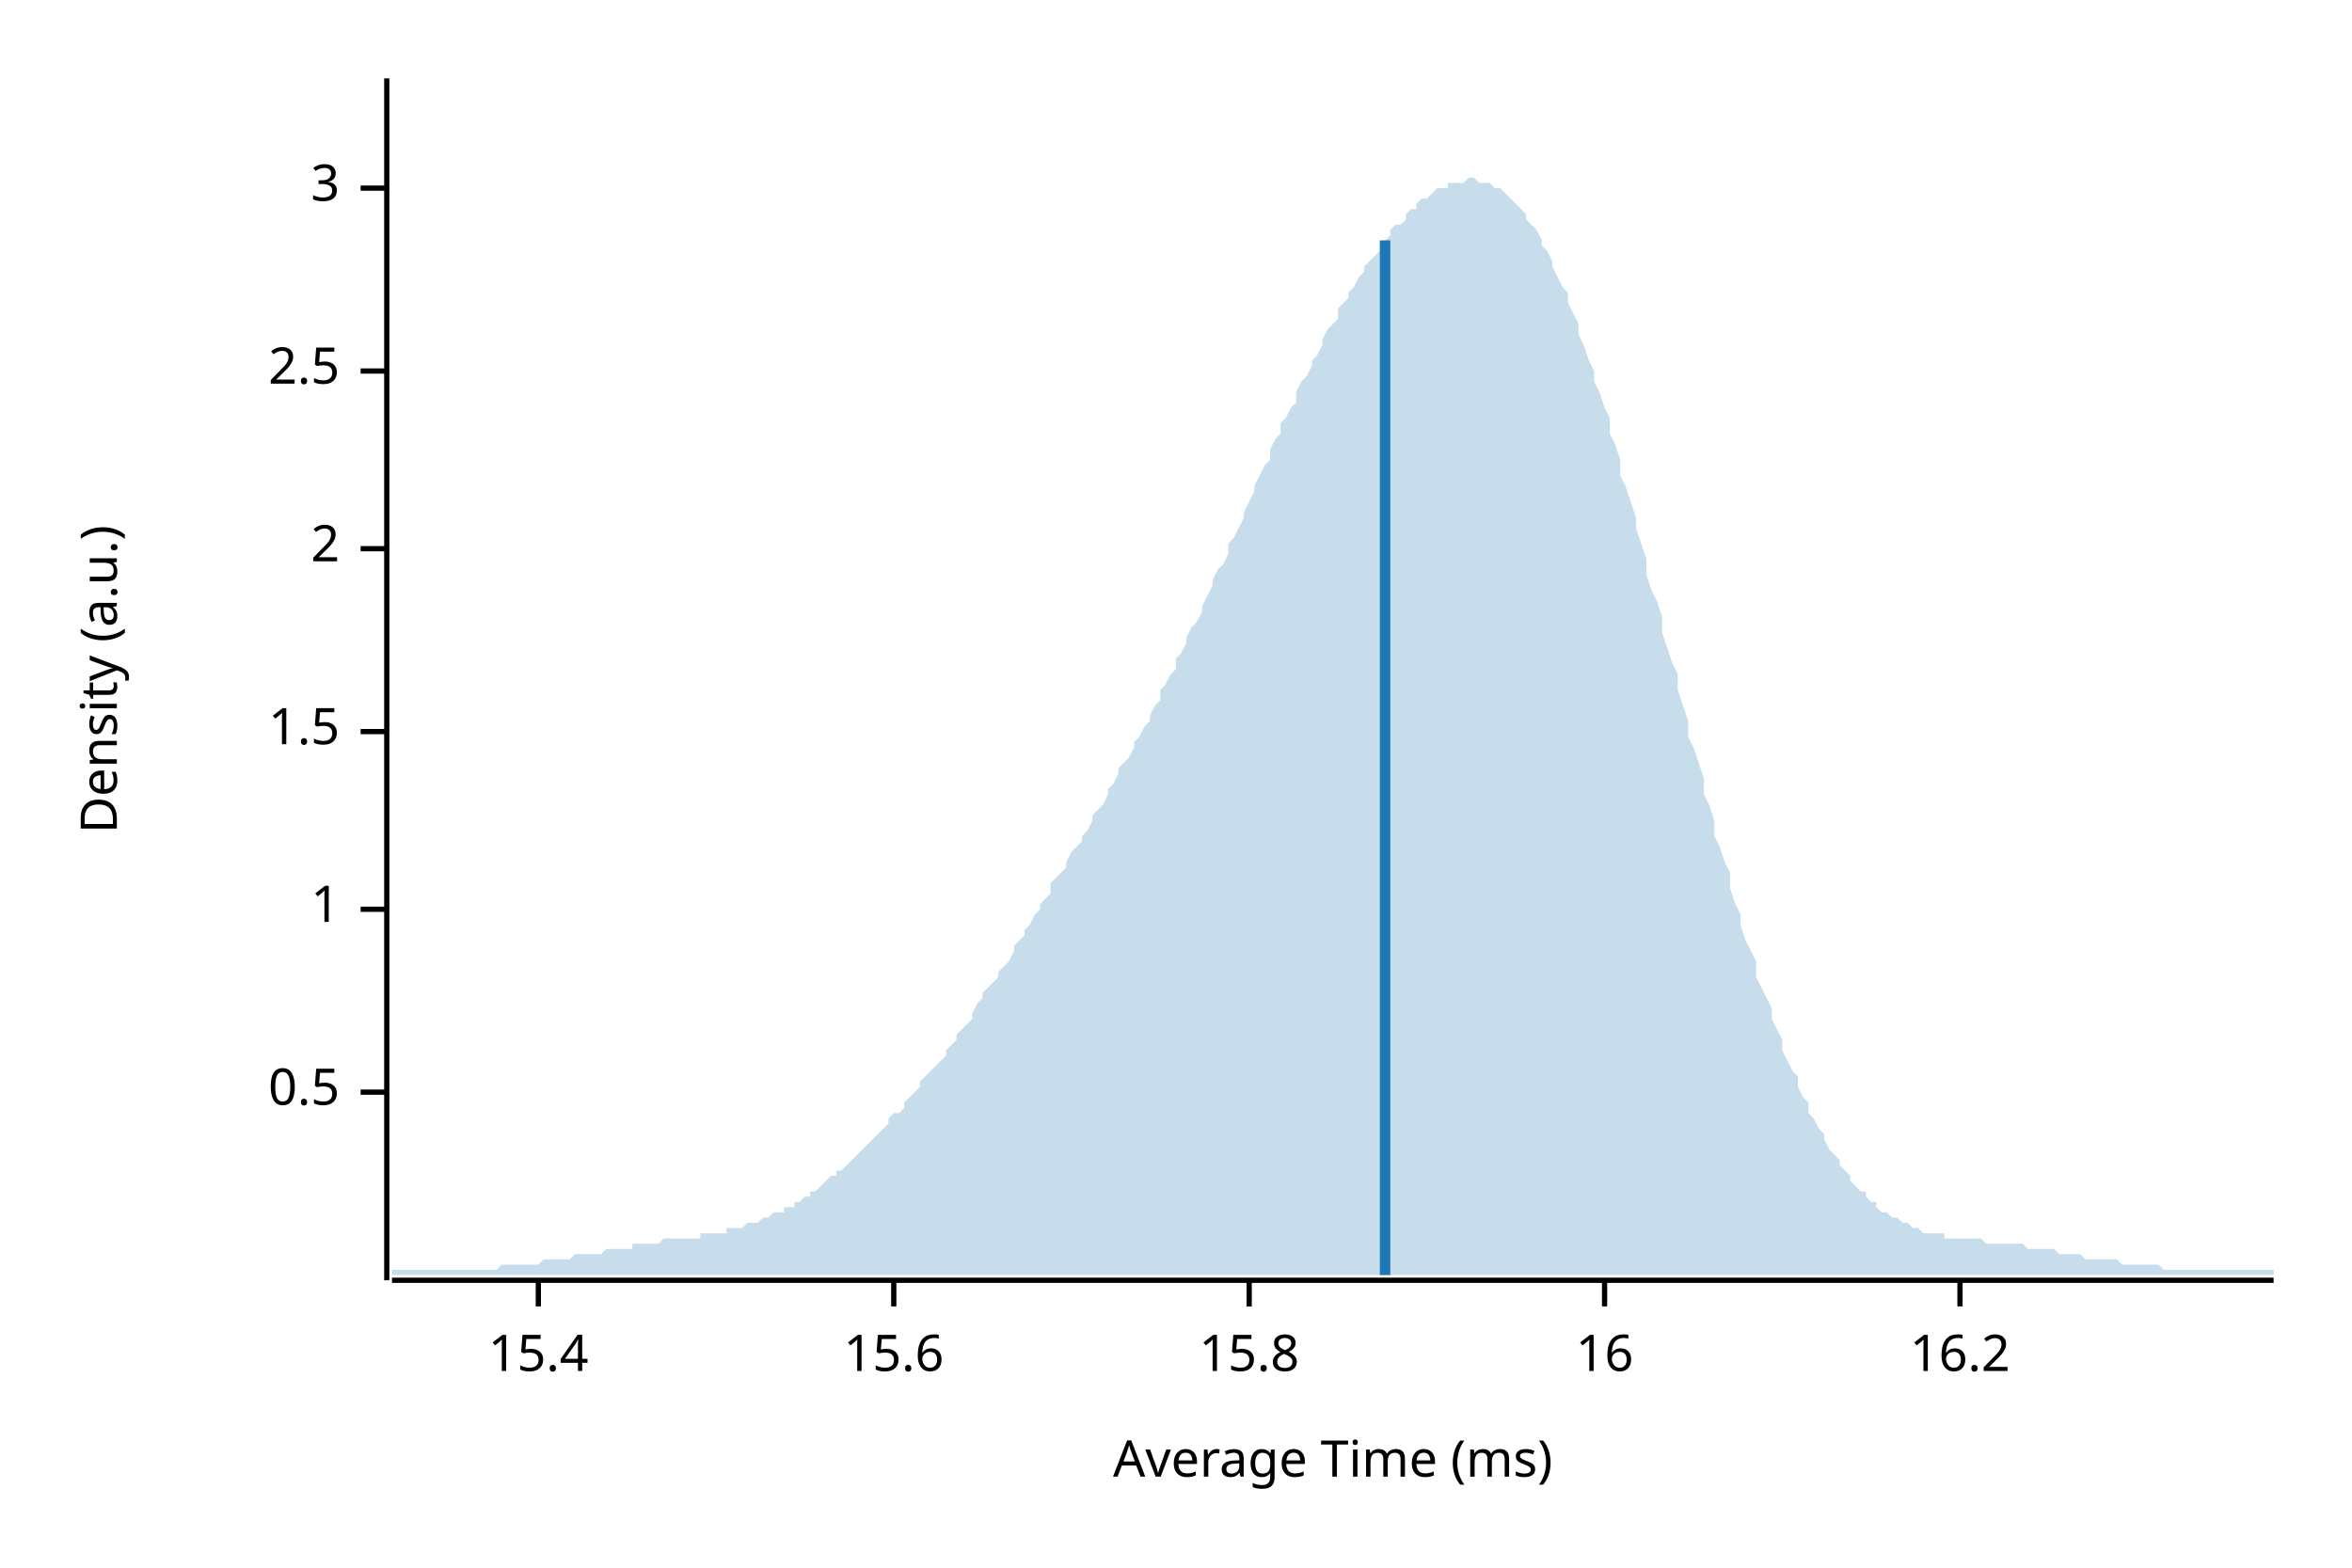
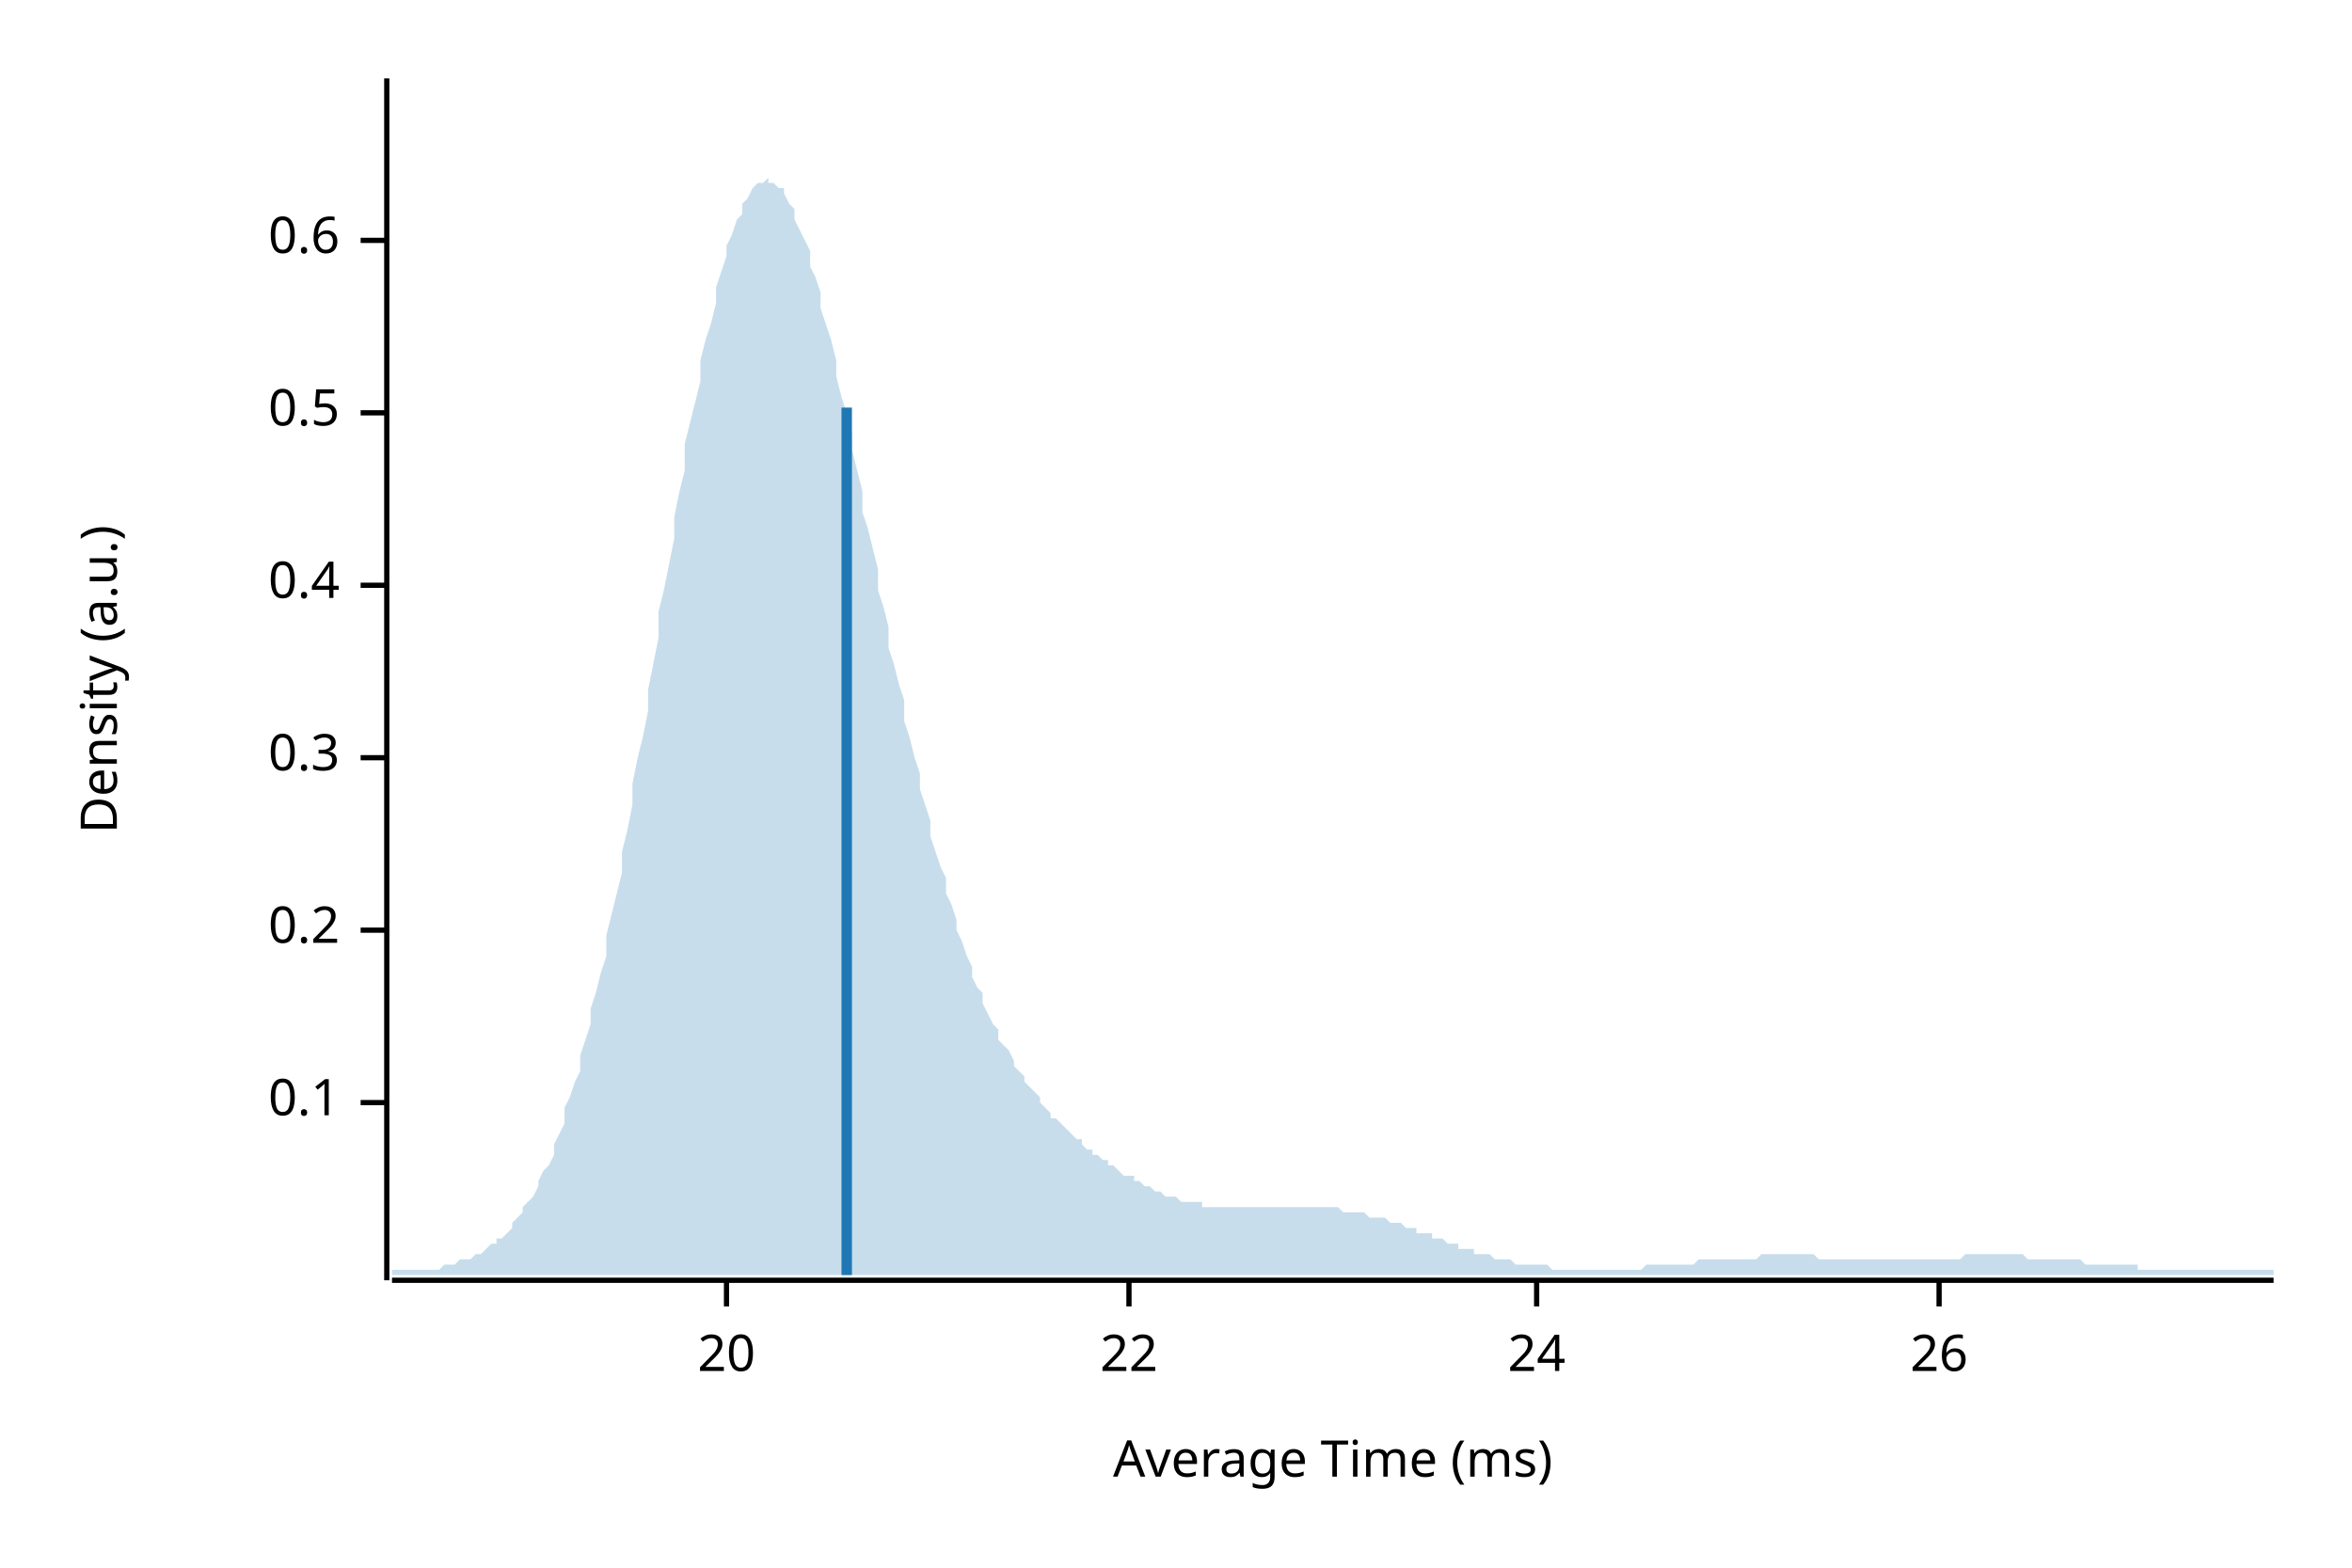
<svg xmlns="http://www.w3.org/2000/svg" width="450" height="300" viewBox="0 0 450 300">
  <text x="15" y="130" dy="0.76em" text-anchor="middle" font-family="sans-serif" font-size="9.677" opacity="1" fill="#000000" transform="rotate(270, 15, 130)">
Density (a.u.)
</text>
  <text x="255" y="285" dy="-0.5ex" text-anchor="middle" font-family="sans-serif" font-size="9.677" opacity="1" fill="#000000">
Average Time (ms)
</text>
  <polyline fill="none" opacity="1" stroke="#000000" stroke-width="1" points="74,15 74,245 " />
-   <text x="65" y="209" dy="0.5ex" text-anchor="end" font-family="sans-serif" font-size="9.677" opacity="1" fill="#000000">
+   <text x="65" y="211" dy="0.5ex" text-anchor="end" font-family="sans-serif" font-size="9.677" opacity="1" fill="#000000">
+ 0.1
+ </text>
+   <polyline fill="none" opacity="1" stroke="#000000" stroke-width="1" points="69,211 74,211 " />
+   <text x="65" y="178" dy="0.5ex" text-anchor="end" font-family="sans-serif" font-size="9.677" opacity="1" fill="#000000">
+ 0.2
+ </text>
+   <polyline fill="none" opacity="1" stroke="#000000" stroke-width="1" points="69,178 74,178 " />
+   <text x="65" y="145" dy="0.5ex" text-anchor="end" font-family="sans-serif" font-size="9.677" opacity="1" fill="#000000">
+ 0.3
+ </text>
+   <polyline fill="none" opacity="1" stroke="#000000" stroke-width="1" points="69,145 74,145 " />
+   <text x="65" y="112" dy="0.5ex" text-anchor="end" font-family="sans-serif" font-size="9.677" opacity="1" fill="#000000">
+ 0.4
+ </text>
+   <polyline fill="none" opacity="1" stroke="#000000" stroke-width="1" points="69,112 74,112 " />
+   <text x="65" y="79" dy="0.5ex" text-anchor="end" font-family="sans-serif" font-size="9.677" opacity="1" fill="#000000">
0.5
</text>
-   <polyline fill="none" opacity="1" stroke="#000000" stroke-width="1" points="69,209 74,209 " />
-   <text x="65" y="174" dy="0.5ex" text-anchor="end" font-family="sans-serif" font-size="9.677" opacity="1" fill="#000000">
- 1
+   <polyline fill="none" opacity="1" stroke="#000000" stroke-width="1" points="69,79 74,79 " />
+   <text x="65" y="46" dy="0.5ex" text-anchor="end" font-family="sans-serif" font-size="9.677" opacity="1" fill="#000000">
+ 0.6
</text>
-   <polyline fill="none" opacity="1" stroke="#000000" stroke-width="1" points="69,174 74,174 " />
-   <text x="65" y="140" dy="0.5ex" text-anchor="end" font-family="sans-serif" font-size="9.677" opacity="1" fill="#000000">
- 1.5
+   <polyline fill="none" opacity="1" stroke="#000000" stroke-width="1" points="69,46 74,46 " />
+   <polyline fill="none" opacity="1" stroke="#000000" stroke-width="1" points="75,245 435,245 " />
+   <text x="139" y="255" dy="0.76em" text-anchor="middle" font-family="sans-serif" font-size="9.677" opacity="1" fill="#000000">
+ 20
</text>
-   <polyline fill="none" opacity="1" stroke="#000000" stroke-width="1" points="69,140 74,140 " />
-   <text x="65" y="105" dy="0.5ex" text-anchor="end" font-family="sans-serif" font-size="9.677" opacity="1" fill="#000000">
- 2
+   <polyline fill="none" opacity="1" stroke="#000000" stroke-width="1" points="139,245 139,250 " />
+   <text x="216" y="255" dy="0.76em" text-anchor="middle" font-family="sans-serif" font-size="9.677" opacity="1" fill="#000000">
+ 22
</text>
-   <polyline fill="none" opacity="1" stroke="#000000" stroke-width="1" points="69,105 74,105 " />
-   <text x="65" y="71" dy="0.5ex" text-anchor="end" font-family="sans-serif" font-size="9.677" opacity="1" fill="#000000">
- 2.5
+   <polyline fill="none" opacity="1" stroke="#000000" stroke-width="1" points="216,245 216,250 " />
+   <text x="294" y="255" dy="0.76em" text-anchor="middle" font-family="sans-serif" font-size="9.677" opacity="1" fill="#000000">
+ 24
</text>
-   <polyline fill="none" opacity="1" stroke="#000000" stroke-width="1" points="69,71 74,71 " />
-   <text x="65" y="36" dy="0.5ex" text-anchor="end" font-family="sans-serif" font-size="9.677" opacity="1" fill="#000000">
- 3
+   <polyline fill="none" opacity="1" stroke="#000000" stroke-width="1" points="294,245 294,250 " />
+   <text x="371" y="255" dy="0.76em" text-anchor="middle" font-family="sans-serif" font-size="9.677" opacity="1" fill="#000000">
+ 26
</text>
-   <polyline fill="none" opacity="1" stroke="#000000" stroke-width="1" points="69,36 74,36 " />
-   <polyline fill="none" opacity="1" stroke="#000000" stroke-width="1" points="75,245 435,245 " />
-   <text x="103" y="255" dy="0.76em" text-anchor="middle" font-family="sans-serif" font-size="9.677" opacity="1" fill="#000000">
- 15.4
- </text>
-   <polyline fill="none" opacity="1" stroke="#000000" stroke-width="1" points="103,245 103,250 " />
-   <text x="171" y="255" dy="0.76em" text-anchor="middle" font-family="sans-serif" font-size="9.677" opacity="1" fill="#000000">
- 15.6
- </text>
-   <polyline fill="none" opacity="1" stroke="#000000" stroke-width="1" points="171,245 171,250 " />
-   <text x="239" y="255" dy="0.76em" text-anchor="middle" font-family="sans-serif" font-size="9.677" opacity="1" fill="#000000">
- 15.8
- </text>
-   <polyline fill="none" opacity="1" stroke="#000000" stroke-width="1" points="239,245 239,250 " />
-   <text x="307" y="255" dy="0.76em" text-anchor="middle" font-family="sans-serif" font-size="9.677" opacity="1" fill="#000000">
- 16
- </text>
-   <polyline fill="none" opacity="1" stroke="#000000" stroke-width="1" points="307,245 307,250 " />
-   <text x="375" y="255" dy="0.76em" text-anchor="middle" font-family="sans-serif" font-size="9.677" opacity="1" fill="#000000">
- 16.2
- </text>
-   <polyline fill="none" opacity="1" stroke="#000000" stroke-width="1" points="375,245 375,250 " />
-   <polygon opacity="0.25" fill="#1F78B4" points="75,243 75,243 76,243 77,243 77,243 78,243 79,243 80,243 80,243 81,243 82,243 82,243 83,243 84,243 85,243 85,243 86,243 87,243 87,243 88,243 89,243 90,243 90,243 91,243 92,243 93,243 93,243 94,243 95,243 95,243 96,242 97,242 98,242 98,242 99,242 100,242 100,242 101,242 102,242 103,242 103,242 104,241 105,241 106,241 106,241 107,241 108,241 108,241 109,241 110,240 111,240 111,240 112,240 113,240 113,240 114,240 115,240 116,239 116,239 117,239 118,239 119,239 119,239 120,239 121,239 121,238 122,238 123,238 124,238 124,238 125,238 126,238 126,238 127,237 128,237 129,237 129,237 130,237 131,237 131,237 132,237 133,237 134,237 134,236 135,236 136,236 137,236 137,236 138,236 139,236 139,235 140,235 141,235 142,235 142,235 143,234 144,234 144,234 145,234 146,233 147,233 147,233 148,232 149,232 150,232 150,231 151,231 152,231 152,230 153,230 154,229 155,229 155,228 156,228 157,227 157,227 158,226 159,225 160,225 160,224 161,224 162,223 163,222 163,222 164,221 165,220 165,220 166,219 167,218 168,217 168,217 169,216 170,215 170,214 171,213 172,213 173,212 173,211 174,210 175,209 176,208 176,207 177,206 178,205 178,205 179,204 180,203 181,202 181,201 182,200 183,199 183,198 184,197 185,196 186,195 186,194 187,192 188,191 188,190 189,189 190,188 191,187 191,186 192,185 193,184 194,182 194,181 195,180 196,179 196,178 197,177 198,175 199,174 199,173 200,172 201,171 201,169 202,168 203,167 204,166 204,165 205,163 206,162 207,161 207,160 208,159 209,157 209,156 210,155 211,154 212,152 212,151 213,150 214,148 214,147 215,146 216,145 217,143 217,142 218,141 219,139 220,138 220,137 221,135 222,134 222,132 223,131 224,129 225,128 225,126 226,125 227,123 227,122 228,120 229,119 230,117 230,116 231,114 232,112 232,111 233,109 234,108 235,106 235,104 236,103 237,101 238,99 238,98 239,96 240,94 240,93 241,91 242,89 243,88 243,86 244,84 245,83 245,81 246,80 247,78 248,77 248,75 249,73 250,72 251,70 251,69 252,68 253,66 253,65 254,63 255,62 256,61 256,59 257,58 258,57 258,56 259,55 260,53 261,52 261,51 262,50 263,49 264,48 264,47 265,46 266,45 266,44 267,43 268,43 269,42 269,41 270,40 271,40 271,39 272,38 273,38 274,37 274,37 275,36 276,36 277,36 277,35 278,35 279,35 279,35 280,35 281,34 282,34 282,34 283,35 284,35 284,35 285,35 286,36 287,36 287,36 288,37 289,38 289,38 290,39 291,40 292,41 292,42 293,43 294,44 295,46 295,47 296,48 297,50 297,51 298,53 299,55 300,56 300,58 301,60 302,62 302,64 303,66 304,69 305,71 305,73 306,75 307,78 308,80 308,83 309,85 310,88 310,91 311,93 312,96 313,99 313,101 314,104 315,107 315,110 316,113 317,115 318,118 318,121 319,124 320,127 321,129 321,132 322,135 323,138 323,141 324,143 325,146 326,149 326,152 327,154 328,157 328,160 329,162 330,165 331,167 331,170 332,173 333,175 333,177 334,180 335,182 336,184 336,187 337,189 338,191 339,193 339,195 340,197 341,199 341,201 342,203 343,205 344,206 344,208 345,210 346,211 346,213 347,214 348,216 349,217 349,218 350,220 351,221 352,222 352,223 353,224 354,225 354,226 355,227 356,228 357,228 357,229 358,230 359,230 359,231 360,232 361,232 362,233 362,233 363,233 364,234 365,234 365,234 366,235 367,235 367,235 368,236 369,236 370,236 370,236 371,236 372,236 372,237 373,237 374,237 375,237 375,237 376,237 377,237 378,237 378,237 379,237 380,238 380,238 381,238 382,238 383,238 383,238 384,238 385,238 385,238 386,238 387,238 388,239 388,239 389,239 390,239 390,239 391,239 392,239 393,239 393,239 394,240 395,240 396,240 396,240 397,240 398,240 398,240 399,241 400,241 401,241 401,241 402,241 403,241 403,241 404,241 405,241 406,242 406,242 407,242 408,242 409,242 409,242 410,242 411,242 411,242 412,242 413,242 414,243 414,243 415,243 416,243 416,243 417,243 418,243 419,243 419,243 420,243 421,243 422,243 422,243 423,243 424,243 424,243 425,243 426,243 427,243 427,243 428,243 429,243 429,243 430,243 431,243 432,243 432,243 433,243 434,243 435,243 435,244 75,244 " />
-   <polyline fill="none" opacity="1" stroke="#1F78B4" stroke-width="2" points="265,244 265,46 " />
+   <polyline fill="none" opacity="1" stroke="#000000" stroke-width="1" points="371,245 371,250 " />
+   <polygon opacity="0.25" fill="#1F78B4" points="75,243 75,243 76,243 77,243 77,243 78,243 79,243 80,243 80,243 81,243 82,243 82,243 83,243 84,243 85,242 85,242 86,242 87,242 87,242 88,241 89,241 90,241 90,241 91,240 92,240 93,239 93,239 94,238 95,238 95,237 96,237 97,236 98,235 98,234 99,233 100,232 100,231 101,230 102,229 103,227 103,226 104,224 105,223 106,221 106,219 107,217 108,215 108,212 109,210 110,207 111,205 111,202 112,199 113,196 113,193 114,190 115,186 116,183 116,179 117,175 118,171 119,167 119,163 120,159 121,154 121,150 122,145 123,141 124,136 124,132 125,127 126,122 126,117 127,113 128,108 129,103 129,99 130,94 131,90 131,85 132,81 133,77 134,73 134,69 135,65 136,62 137,58 137,55 138,52 139,49 139,47 140,45 141,42 142,41 142,39 143,38 144,36 144,36 145,35 146,35 147,34 147,35 148,35 149,36 150,36 150,37 151,39 152,40 152,42 153,44 154,46 155,48 155,51 156,53 157,56 157,59 158,62 159,65 160,69 160,72 161,76 162,79 163,83 163,86 164,90 165,94 165,98 166,101 167,105 168,109 168,113 169,116 170,120 170,124 171,127 172,131 173,134 173,138 174,141 175,145 176,148 176,151 177,154 178,157 178,160 179,163 180,166 181,168 181,171 182,173 183,176 183,178 184,180 185,183 186,185 186,187 187,189 188,190 188,192 189,194 190,196 191,197 191,199 192,200 193,201 194,203 194,204 195,205 196,206 196,207 197,208 198,209 199,210 199,211 200,212 201,213 201,214 202,214 203,215 204,216 204,216 205,217 206,218 207,218 207,219 208,220 209,220 209,221 210,221 211,222 212,222 212,223 213,223 214,224 214,224 215,225 216,225 217,225 217,226 218,226 219,227 220,227 220,227 221,228 222,228 222,228 223,229 224,229 225,229 225,229 226,230 227,230 227,230 228,230 229,230 230,230 230,231 231,231 232,231 232,231 233,231 234,231 235,231 235,231 236,231 237,231 238,231 238,231 239,231 240,231 240,231 241,231 242,231 243,231 243,231 244,231 245,231 245,231 246,231 247,231 248,231 248,231 249,231 250,231 251,231 251,231 252,231 253,231 253,231 254,231 255,231 256,231 256,231 257,232 258,232 258,232 259,232 260,232 261,232 261,232 262,233 263,233 264,233 264,233 265,233 266,234 266,234 267,234 268,234 269,235 269,235 270,235 271,235 271,236 272,236 273,236 274,236 274,237 275,237 276,237 277,238 277,238 278,238 279,238 279,239 280,239 281,239 282,239 282,240 283,240 284,240 284,240 285,240 286,241 287,241 287,241 288,241 289,241 289,241 290,242 291,242 292,242 292,242 293,242 294,242 295,242 295,242 296,242 297,243 297,243 298,243 299,243 300,243 300,243 301,243 302,243 302,243 303,243 304,243 305,243 305,243 306,243 307,243 308,243 308,243 309,243 310,243 310,243 311,243 312,243 313,243 313,243 314,243 315,242 315,242 316,242 317,242 318,242 318,242 319,242 320,242 321,242 321,242 322,242 323,242 323,242 324,242 325,241 326,241 326,241 327,241 328,241 328,241 329,241 330,241 331,241 331,241 332,241 333,241 333,241 334,241 335,241 336,241 336,241 337,240 338,240 339,240 339,240 340,240 341,240 341,240 342,240 343,240 344,240 344,240 345,240 346,240 346,240 347,240 348,241 349,241 349,241 350,241 351,241 352,241 352,241 353,241 354,241 354,241 355,241 356,241 357,241 357,241 358,241 359,241 359,241 360,241 361,241 362,241 362,241 363,241 364,241 365,241 365,241 366,241 367,241 367,241 368,241 369,241 370,241 370,241 371,241 372,241 372,241 373,241 374,241 375,241 375,241 376,240 377,240 378,240 378,240 379,240 380,240 380,240 381,240 382,240 383,240 383,240 384,240 385,240 385,240 386,240 387,240 388,241 388,241 389,241 390,241 390,241 391,241 392,241 393,241 393,241 394,241 395,241 396,241 396,241 397,241 398,241 398,241 399,242 400,242 401,242 401,242 402,242 403,242 403,242 404,242 405,242 406,242 406,242 407,242 408,242 409,242 409,243 410,243 411,243 411,243 412,243 413,243 414,243 414,243 415,243 416,243 416,243 417,243 418,243 419,243 419,243 420,243 421,243 422,243 422,243 423,243 424,243 424,243 425,243 426,243 427,243 427,243 428,243 429,243 429,243 430,243 431,243 432,243 432,243 433,243 434,243 435,243 435,244 75,244 " />
+   <polyline fill="none" opacity="1" stroke="#1F78B4" stroke-width="2" points="162,244 162,78 " />
</svg>
